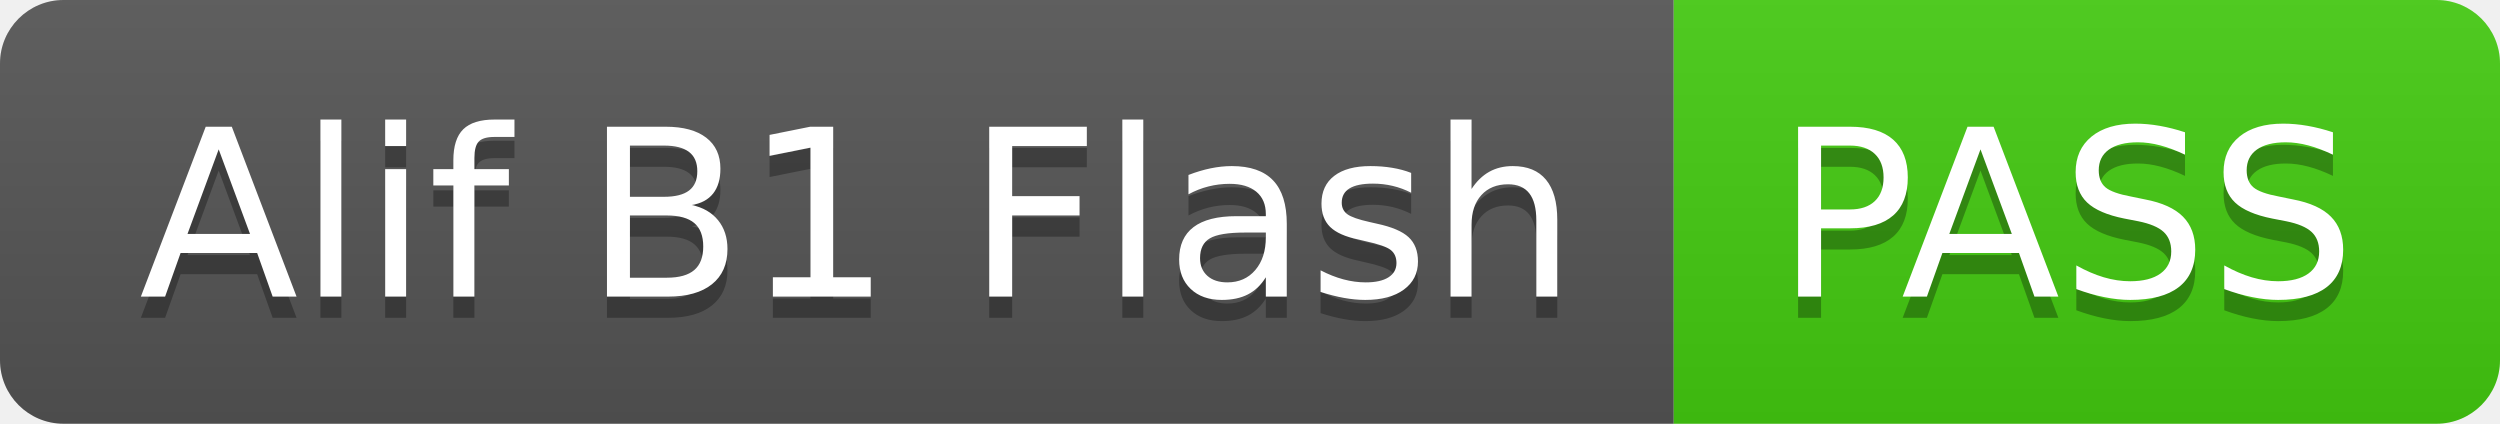
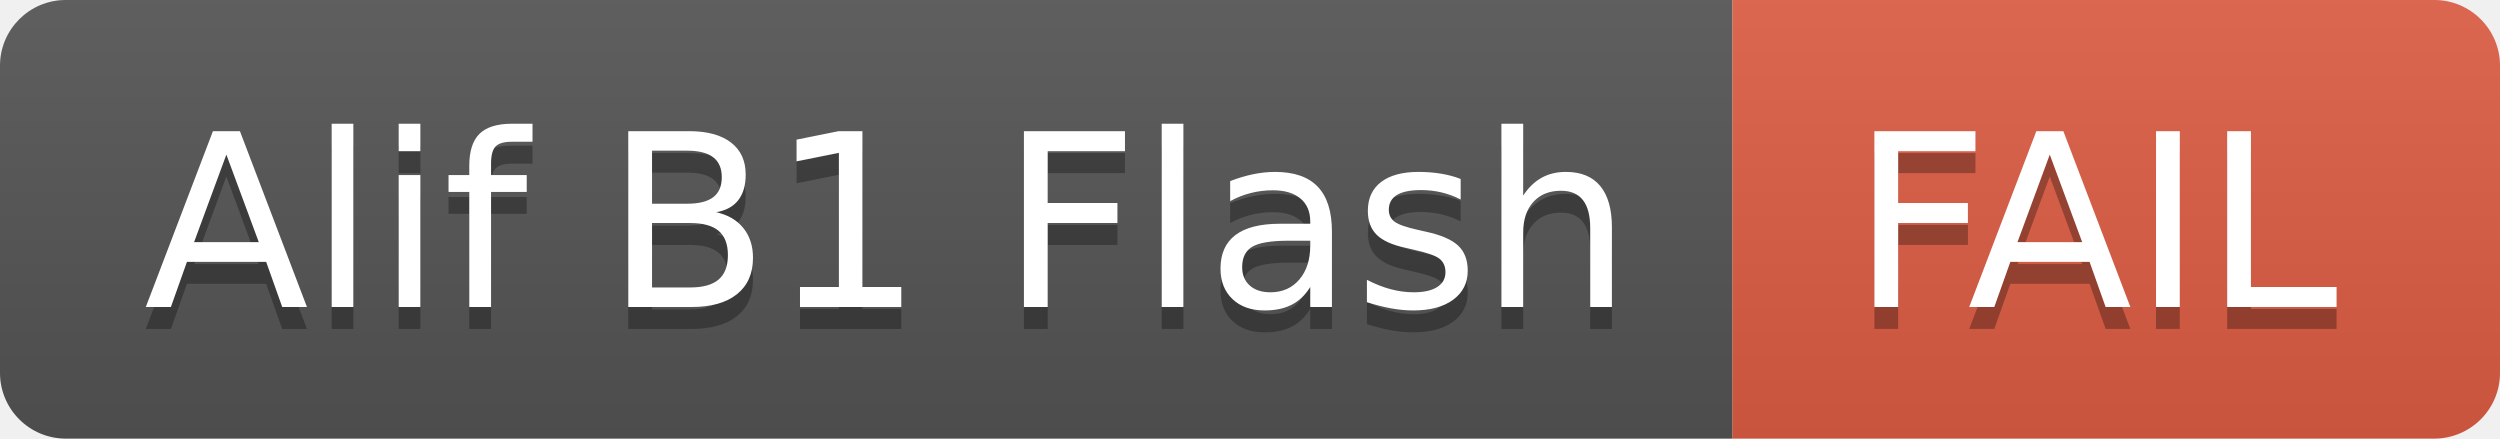
- <svg xmlns="http://www.w3.org/2000/svg" width="118" height="20" role="img" aria-label="Alif B1 Flash: PASS">
+ <svg xmlns="http://www.w3.org/2000/svg" width="114" height="20" role="img" aria-label="Alif B1 Flash: FAIL">
  <linearGradient id="s" x2="0" y2="100%">
    <stop offset="0" stop-color="#bbb" stop-opacity=".1" />
    <stop offset="1" stop-opacity=".1" />
  </linearGradient>
  <clipPath id="r">
-     <rect width="118" height="20" rx="3" fill="#fff" />
+     <rect width="114" height="20" rx="3" fill="#fff" />
  </clipPath>
  <g clip-path="url(#r)">
    <rect width="79" height="20" fill="#555" />
-     <rect x="79" width="39" height="20" fill="#4c1" />
-     <rect width="118" height="20" fill="url(#s)" />
+     <rect x="79" width="35" height="20" fill="#e05d44" />
+     <rect width="114" height="20" fill="url(#s)" />
  </g>
  <g fill="#fff" text-anchor="middle" font-family="Verdana,Geneva,DejaVu Sans,sans-serif" text-rendering="geometricPrecision" font-size="110">
    <text aria-hidden="true" x="405" y="150" fill="#010101" fill-opacity=".3" transform="scale(.1)" textLength="690">Alif B1 Flash</text>
    <text x="405" y="140" transform="scale(.1)" fill="#fff" textLength="690">Alif B1 Flash</text>
-     <text aria-hidden="true" x="975" y="150" fill="#010101" fill-opacity=".3" transform="scale(.1)" textLength="290">PASS</text>
-     <text x="975" y="140" transform="scale(.1)" fill="#fff" textLength="290">PASS</text>
+     <text aria-hidden="true" x="955" y="150" fill="#010101" fill-opacity=".3" transform="scale(.1)" textLength="250">FAIL</text>
+     <text x="955" y="140" transform="scale(.1)" fill="#fff" textLength="250">FAIL</text>
  </g>
</svg>
